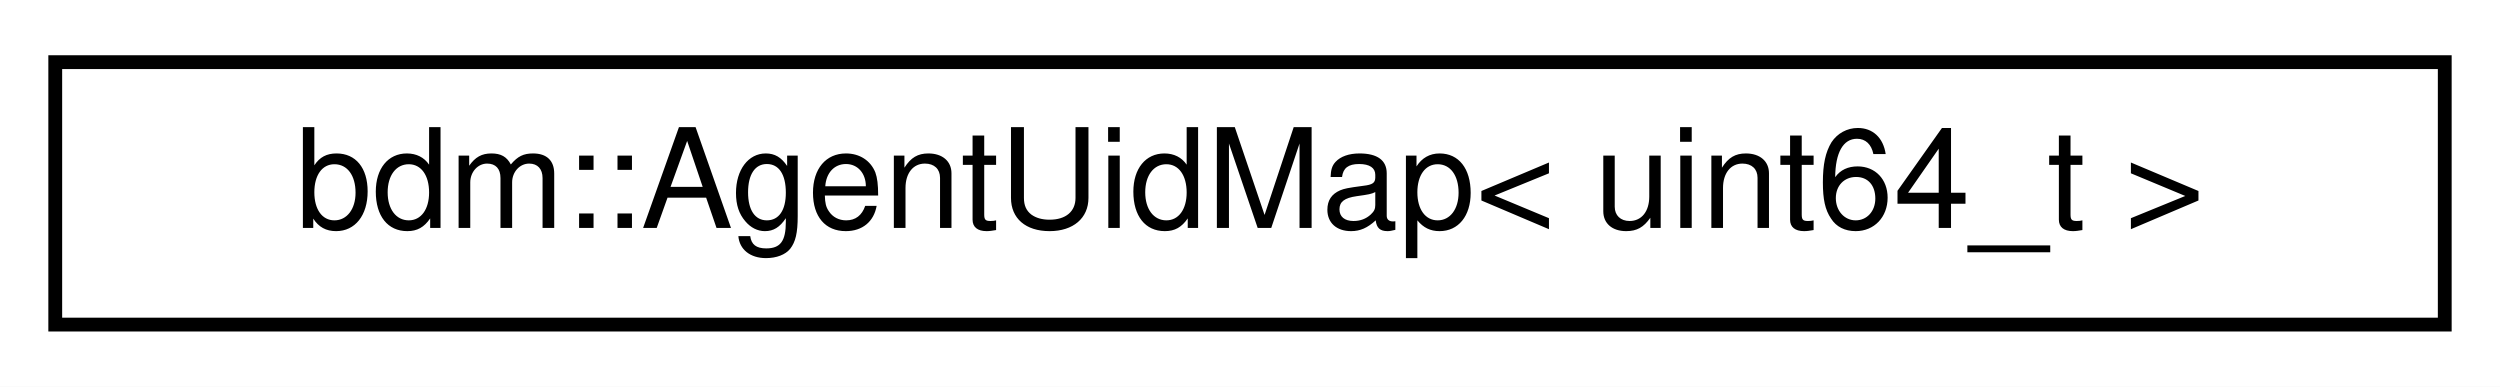
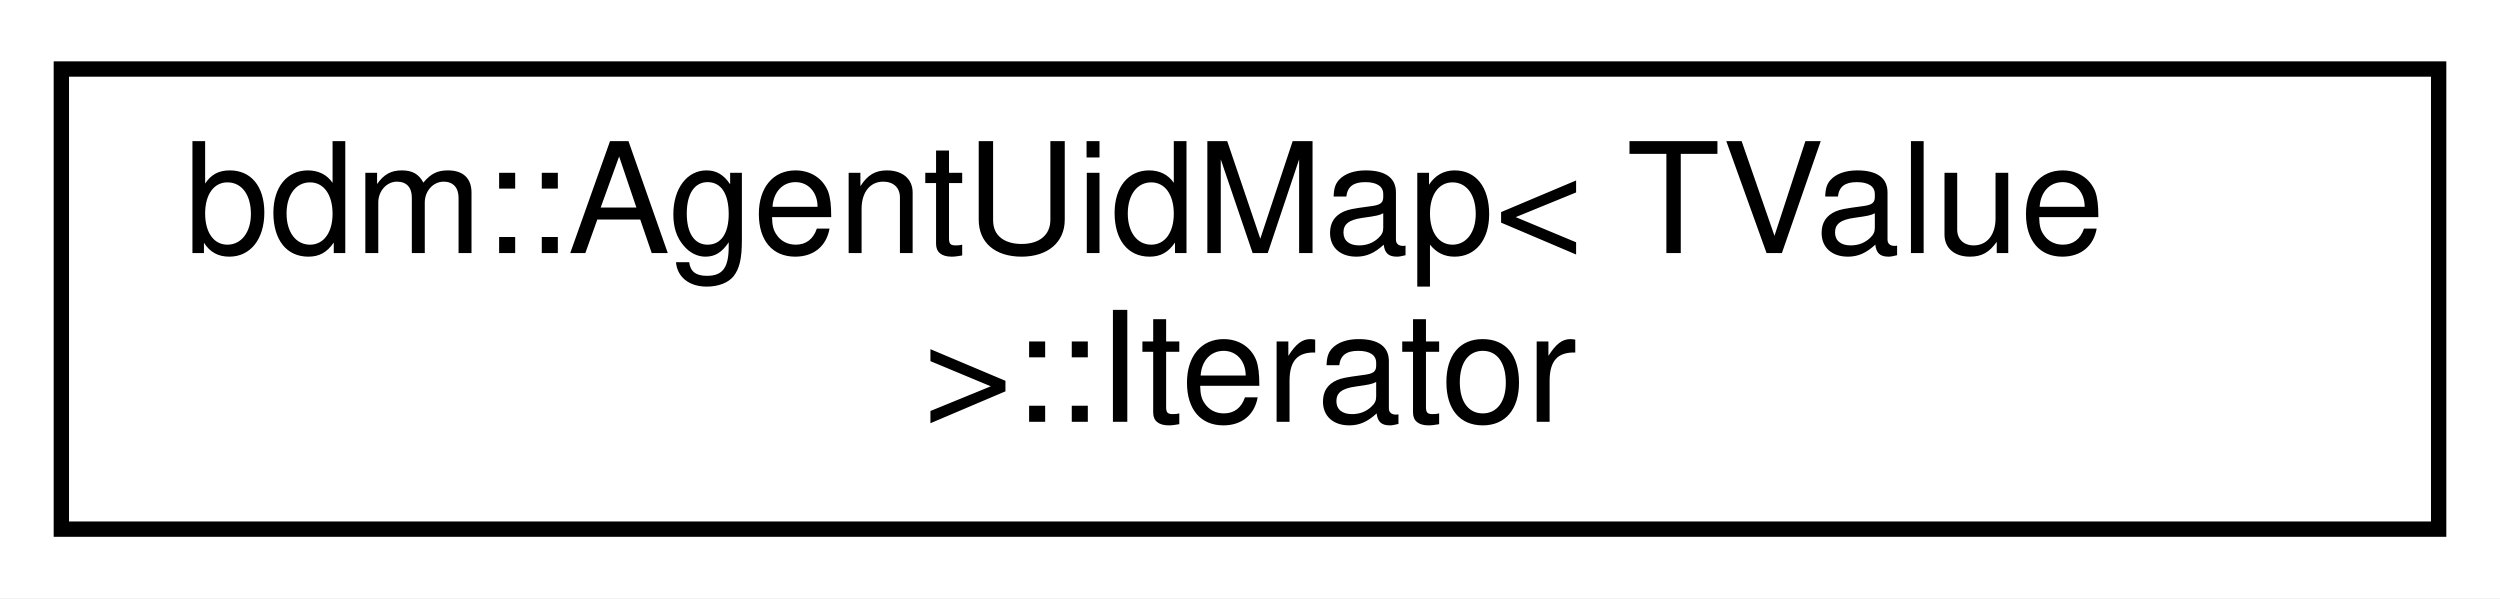
- <svg xmlns="http://www.w3.org/2000/svg" xmlns:xlink="http://www.w3.org/1999/xlink" width="181pt" height="28pt" viewBox="0.00 0.00 181.00 28.00">
-   <g id="graph0" class="graph" transform="scale(1 1) rotate(0) translate(4 24)">
-     <polygon fill="white" stroke="transparent" points="-4,4 -4,-24 177,-24 177,4 -4,4" />
+ <svg xmlns="http://www.w3.org/2000/svg" xmlns:xlink="http://www.w3.org/1999/xlink" width="163pt" height="39pt" viewBox="0.00 0.00 163.00 39.00">
+   <g id="graph0" class="graph" transform="scale(1 1) rotate(0) translate(4 35)">
+     <polygon fill="white" stroke="transparent" points="-4,4 -4,-35 159,-35 159,4 -4,4" />
    <g id="node1" class="node">
      <g id="a_node1">
-         <a xlink:href="classbdm_1_1AgentUidMap.html" target="_top" xlink:title=" ">
-           <polygon fill="white" stroke="black" points="0,-0.5 0,-19.5 173,-19.5 173,-0.5 0,-0.5" />
-           <text text-anchor="middle" x="86.5" y="-7.5" font-family="Helvetica,sans-Serif" font-size="10.00">bdm::AgentUidMap&lt; uint64_t &gt;</text>
+         <a xlink:href="structbdm_1_1AgentUidMap_1_1Iterator.html" target="_top" xlink:title=" ">
+           <polygon fill="white" stroke="black" points="0,-0.5 0,-30.5 155,-30.5 155,-0.5 0,-0.5" />
+           <text text-anchor="start" x="8" y="-18.5" font-family="Helvetica,sans-Serif" font-size="10.00">bdm::AgentUidMap&lt; TValue</text>
+           <text text-anchor="middle" x="77.5" y="-7.5" font-family="Helvetica,sans-Serif" font-size="10.00"> &gt;::Iterator</text>
        </a>
      </g>
    </g>
  </g>
</svg>
